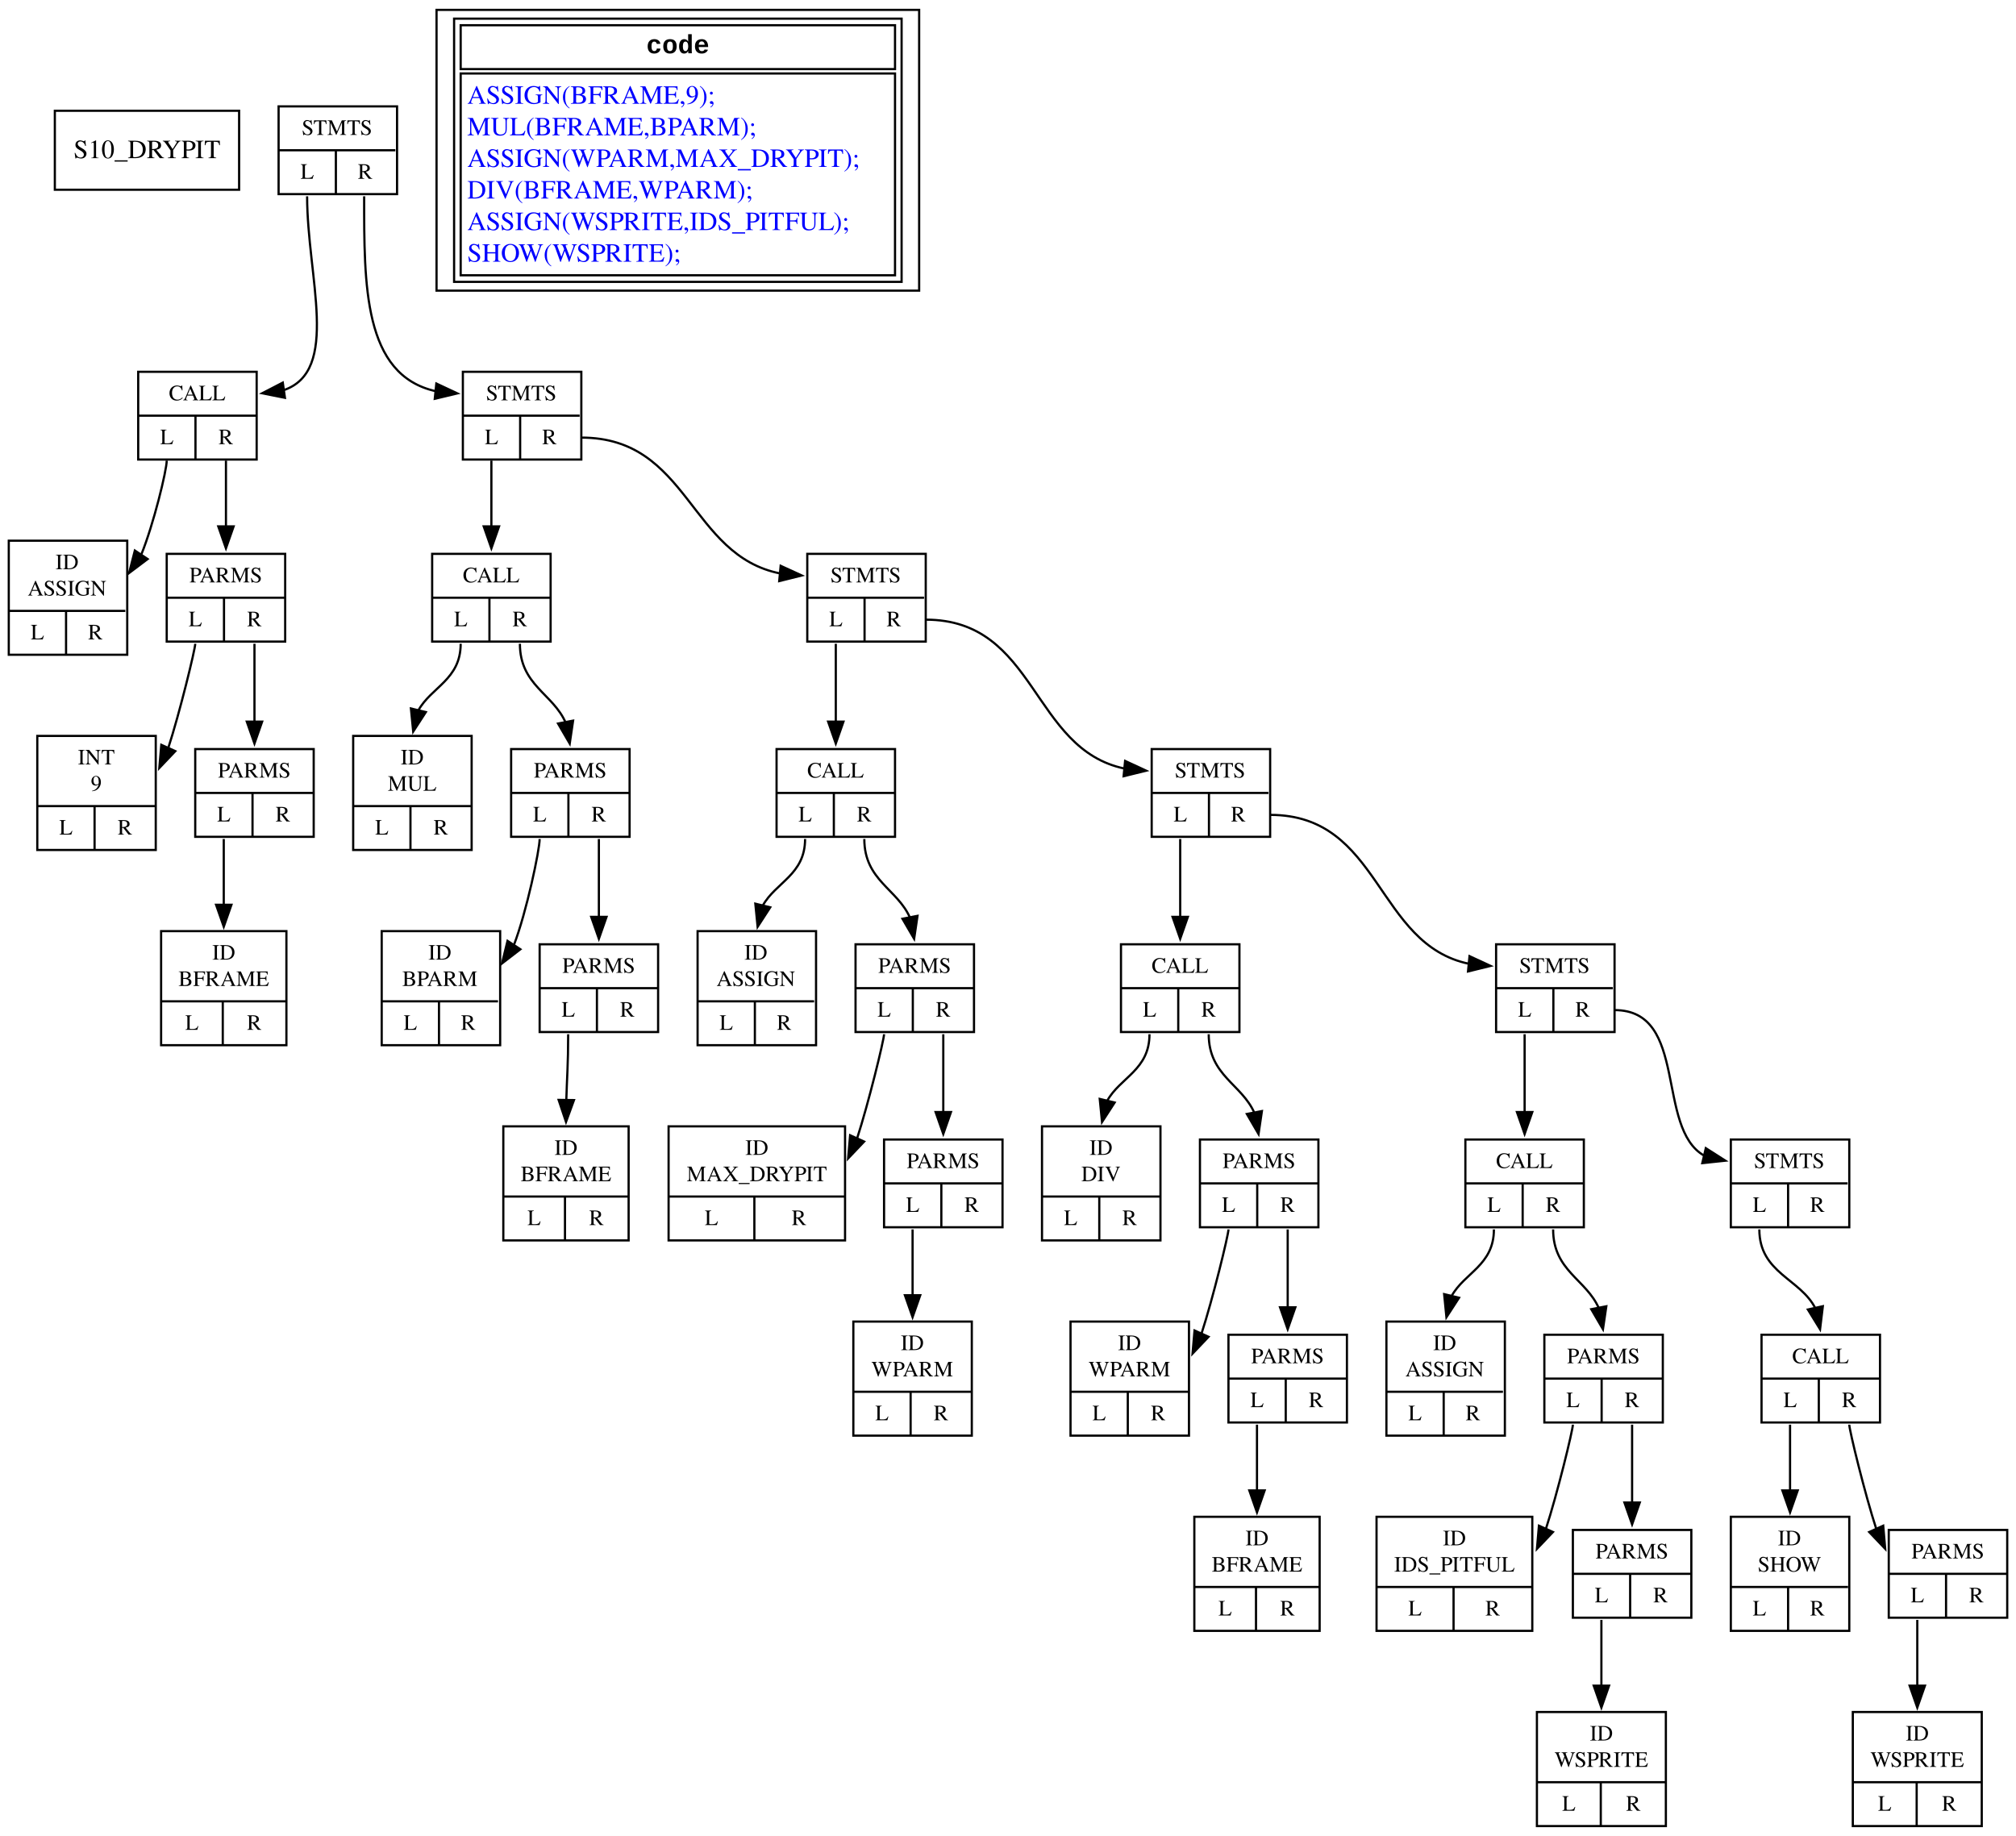
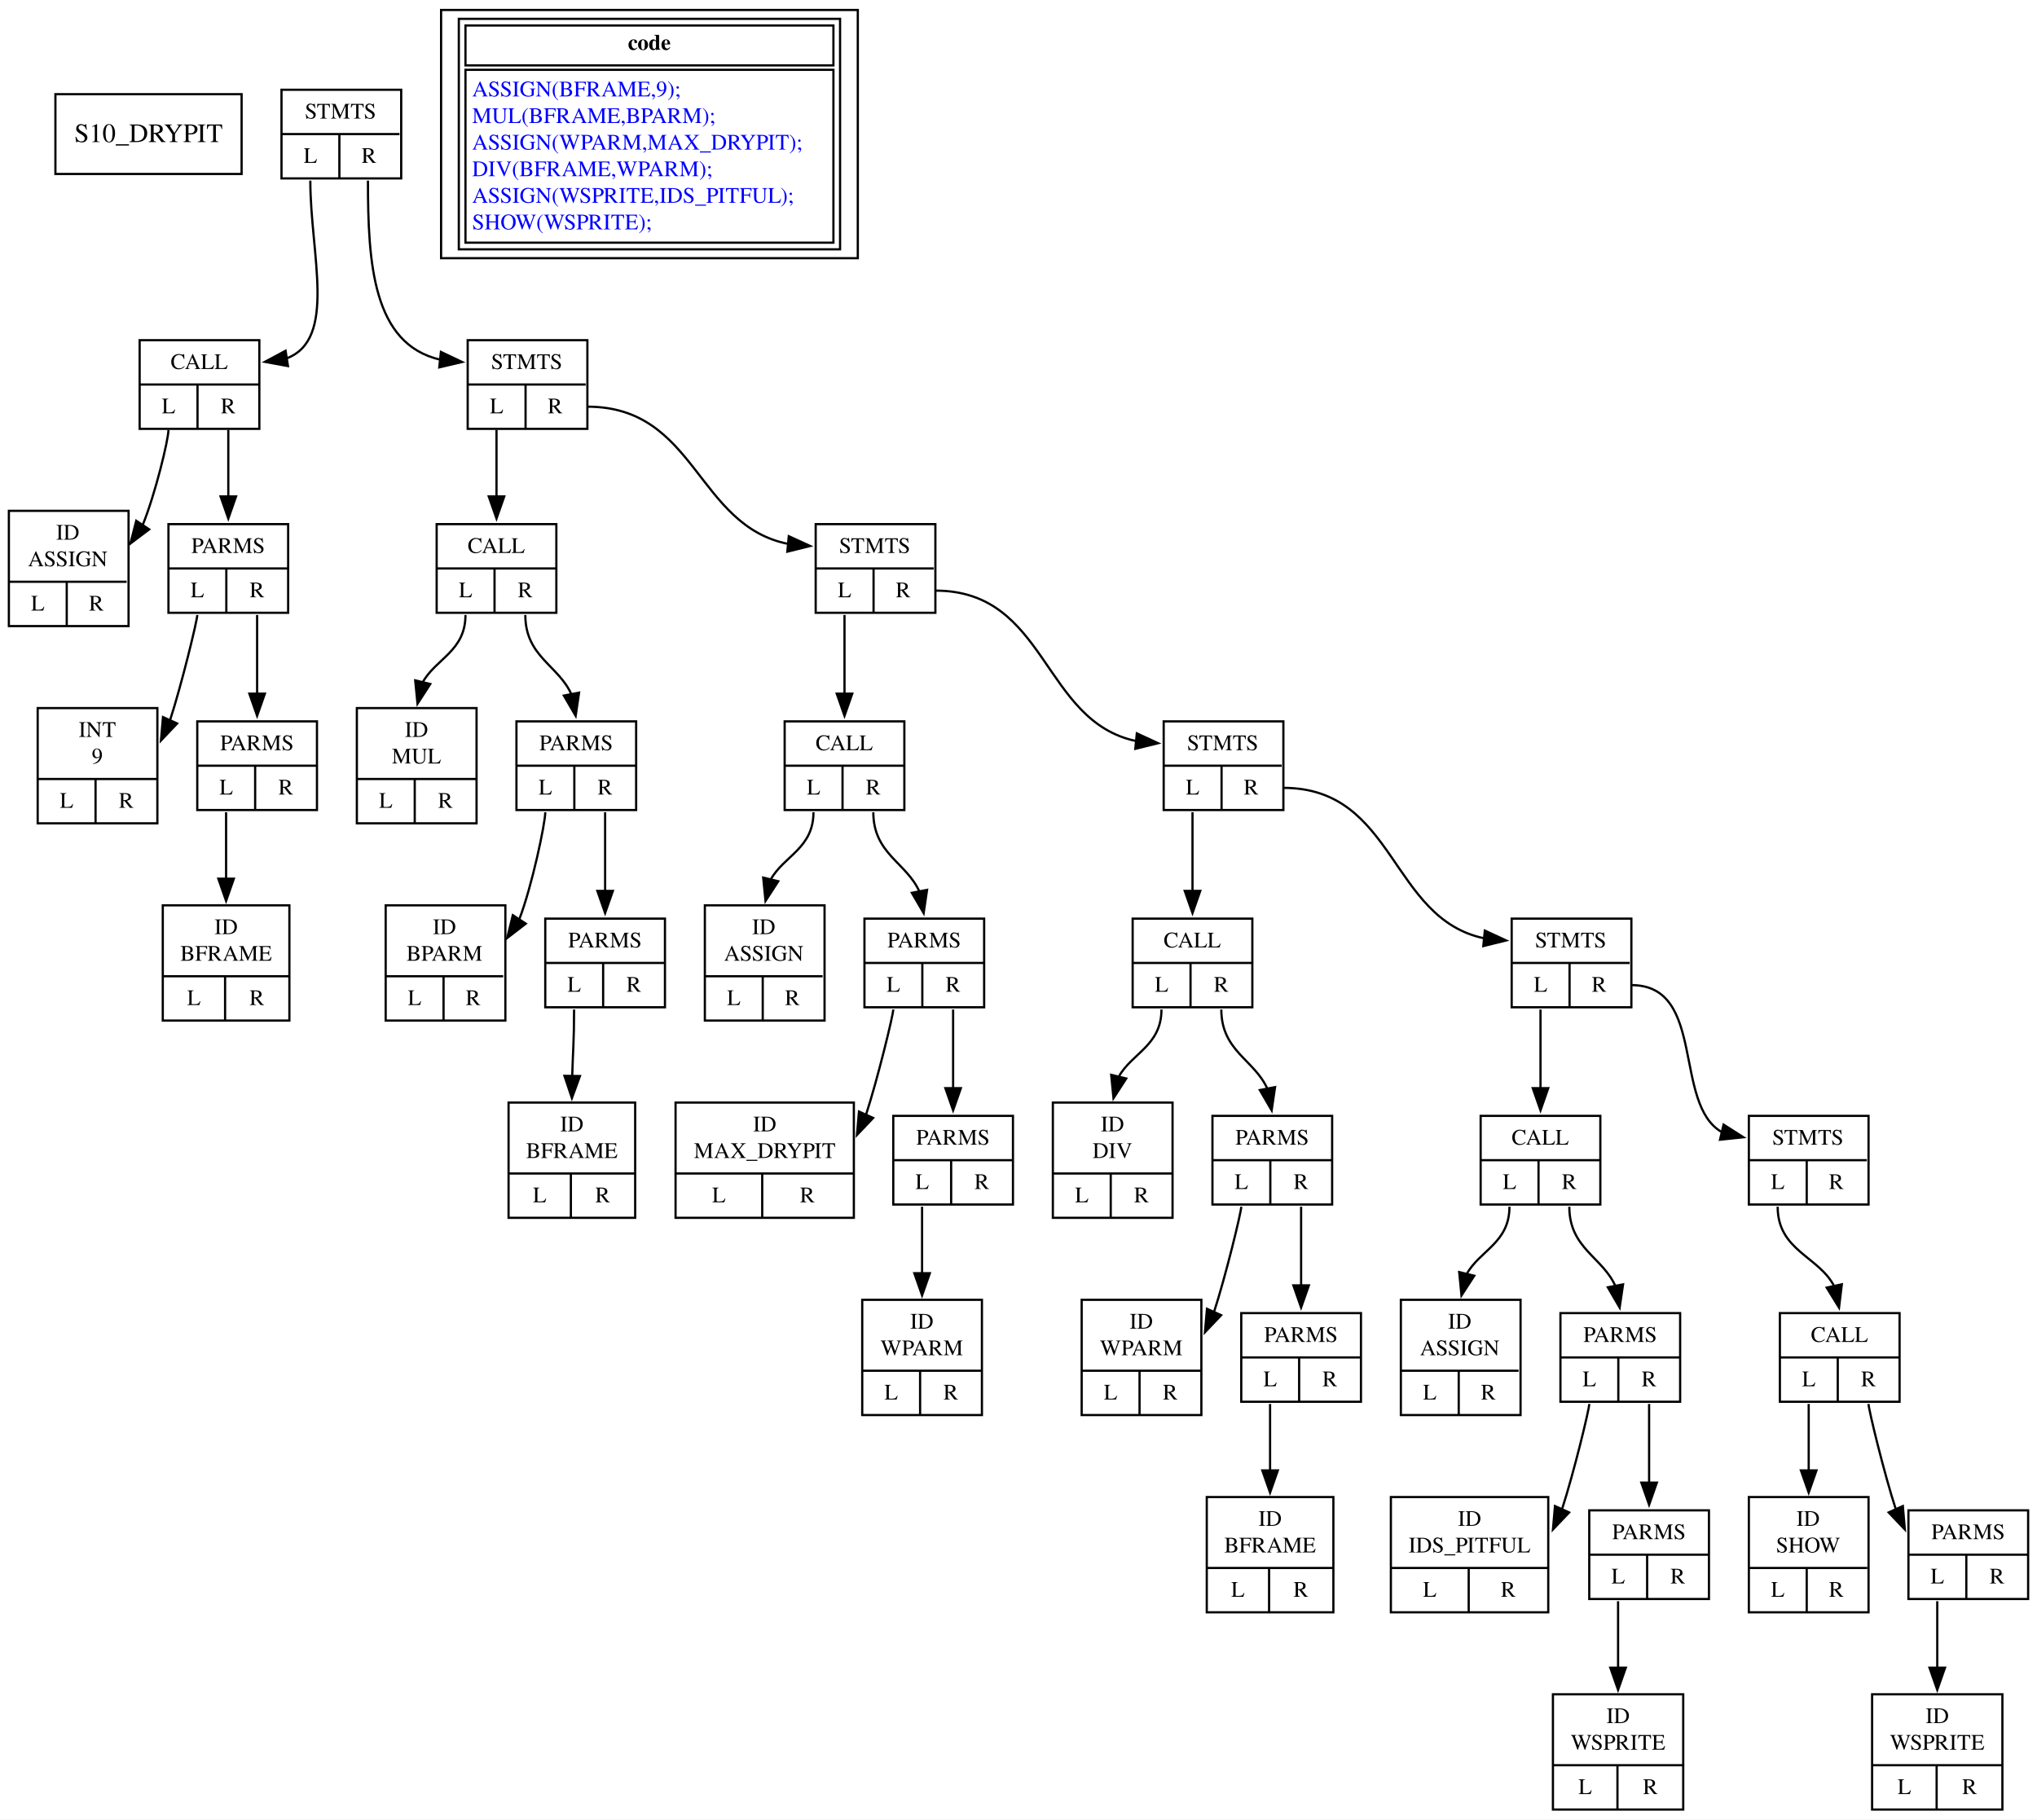
- <svg xmlns="http://www.w3.org/2000/svg" width="919pt" height="837pt" viewBox="0.00 0.00 919.00 837.00">
-   <g id="graph0" class="graph" transform="scale(1 1) rotate(0) translate(4 833)">
-     <polygon fill="white" stroke="none" points="-4,4 -4,-833 915,-833 915,4 -4,4" />
+ <svg xmlns="http://www.w3.org/2000/svg" width="919pt" height="821pt" viewBox="0.00 0.00 919.00 821.00">
+   <g id="graph0" class="graph" transform="scale(1 1) rotate(0) translate(4 817)">
+     <polygon fill="white" stroke="none" points="-4,4 -4,-817 915,-817 915,4 -4,4" />
    <g id="node1" class="node">
-       <polygon fill="none" stroke="black" points="21,-746.5 21,-782.5 105,-782.5 105,-746.5 21,-746.5" />
-       <text text-anchor="middle" x="63" y="-760.9" font-family="Times,serif" font-size="12.00">S10_DRYPIT</text>
+       <polygon fill="none" stroke="black" points="21,-738.5 21,-774.5 105,-774.5 105,-738.5 21,-738.5" />
+       <text text-anchor="middle" x="63" y="-752.9" font-family="Times,serif" font-size="12.00">S10_DRYPIT</text>
    </g>
    <g id="node2" class="node">
-       <polygon fill="none" stroke="black" points="123,-744.5 123,-784.5 177,-784.5 177,-744.5 123,-744.5" />
-       <text text-anchor="middle" x="149.62" y="-771.5" font-family="Times,serif" font-size="10.00">STMTS</text>
-       <polyline fill="none" stroke="black" points="123,-764.5 176.23,-764.5" />
-       <text text-anchor="middle" x="136.05" y="-751.5" font-family="Times,serif" font-size="10.00">L</text>
-       <polyline fill="none" stroke="black" points="149.11,-744.5 149.11,-764.5" />
-       <text text-anchor="middle" x="162.44" y="-751.5" font-family="Times,serif" font-size="10.00">R</text>
+       <polygon fill="none" stroke="black" points="123,-736.5 123,-776.5 177,-776.5 177,-736.5 123,-736.5" />
+       <text text-anchor="middle" x="149.62" y="-763.5" font-family="Times,serif" font-size="10.00">STMTS</text>
+       <polyline fill="none" stroke="black" points="123,-756.5 176.23,-756.5" />
+       <text text-anchor="middle" x="136.05" y="-743.5" font-family="Times,serif" font-size="10.00">L</text>
+       <polyline fill="none" stroke="black" points="149.11,-736.5 149.11,-756.5" />
+       <text text-anchor="middle" x="162.44" y="-743.5" font-family="Times,serif" font-size="10.00">R</text>
    </g>
    <g id="node3" class="node">
      <polygon fill="none" stroke="black" points="59,-623.5 59,-663.5 113,-663.5 113,-623.5 59,-623.5" />
      <text text-anchor="middle" x="85.89" y="-650.5" font-family="Times,serif" font-size="10.00">CALL</text>
      <polyline fill="none" stroke="black" points="59,-643.5 112.78,-643.5" />
      <text text-anchor="middle" x="72.05" y="-630.5" font-family="Times,serif" font-size="10.00">L</text>
      <polyline fill="none" stroke="black" points="85.11,-623.5 85.11,-643.5" />
      <text text-anchor="middle" x="98.94" y="-630.5" font-family="Times,serif" font-size="10.00">R</text>
    </g>
    <g id="edge6" class="edge">
-       <path fill="none" stroke="black" d="M136,-743.5C136,-706.67 151.35,-663.71 125.11,-655.06" />
-       <polygon fill="black" stroke="black" points="125.89,-651.64 115.5,-653.71 124.91,-658.57 125.89,-651.64" />
+       <path fill="none" stroke="black" d="M136,-735.5C136,-702.19 148.26,-663.79 125.17,-655.24" />
+       <polygon fill="black" stroke="black" points="125.92,-651.82 115.5,-653.73 124.84,-658.73 125.92,-651.82" />
    </g>
    <g id="node9" class="node">
      <polygon fill="none" stroke="black" points="207,-623.5 207,-663.5 261,-663.5 261,-623.5 207,-623.5" />
      <text text-anchor="middle" x="233.62" y="-650.5" font-family="Times,serif" font-size="10.00">STMTS</text>
      <polyline fill="none" stroke="black" points="207,-643.5 260.23,-643.5" />
      <text text-anchor="middle" x="220.05" y="-630.5" font-family="Times,serif" font-size="10.00">L</text>
      <polyline fill="none" stroke="black" points="233.11,-623.5 233.11,-643.5" />
      <text text-anchor="middle" x="246.44" y="-630.5" font-family="Times,serif" font-size="10.00">R</text>
    </g>
    <g id="edge39" class="edge">
-       <path fill="none" stroke="black" d="M162,-743.5C162,-703.15 161.57,-662.02 194.63,-654.66" />
-       <polygon fill="black" stroke="black" points="194.9,-658.15 204.49,-653.65 194.19,-651.19 194.9,-658.15" />
+       <path fill="none" stroke="black" d="M162,-735.5C162,-698.34 164.13,-661.76 194.56,-654.72" />
+       <polygon fill="black" stroke="black" points="194.92,-658.2 204.49,-653.66 194.18,-651.24 194.92,-658.2" />
    </g>
    <g id="node4" class="node">
      <polygon fill="none" stroke="black" points="0,-534.5 0,-586.5 54,-586.5 54,-534.5 0,-534.5" />
      <text text-anchor="middle" x="26.56" y="-573.5" font-family="Times,serif" font-size="10.00">ID</text>
      <text text-anchor="middle" x="26.56" y="-561.5" font-family="Times,serif" font-size="10.00">ASSIGN</text>
      <polyline fill="none" stroke="black" points="0,-554.5 53.12,-554.5" />
      <text text-anchor="middle" x="13.05" y="-541.5" font-family="Times,serif" font-size="10.00">L</text>
      <polyline fill="none" stroke="black" points="26.11,-534.5 26.11,-554.5" />
      <text text-anchor="middle" x="39.44" y="-541.5" font-family="Times,serif" font-size="10.00">R</text>
    </g>
    <g id="edge1" class="edge">
      <path fill="none" stroke="black" d="M72,-623C72,-618.62 66.02,-593.93 60.35,-580.03" />
      <polygon fill="black" stroke="black" points="63.3,-578.14 54.84,-571.76 57.47,-582.02 63.3,-578.14" />
    </g>
    <g id="node5" class="node">
      <polygon fill="none" stroke="black" points="72,-540.5 72,-580.5 126,-580.5 126,-540.5 72,-540.5" />
      <text text-anchor="middle" x="98.95" y="-567.5" font-family="Times,serif" font-size="10.00">PARMS</text>
      <polyline fill="none" stroke="black" points="72,-560.5 125.91,-560.5" />
      <text text-anchor="middle" x="85.05" y="-547.5" font-family="Times,serif" font-size="10.00">L</text>
      <polyline fill="none" stroke="black" points="98.11,-540.5 98.11,-560.5" />
      <text text-anchor="middle" x="111.94" y="-547.5" font-family="Times,serif" font-size="10.00">R</text>
    </g>
    <g id="edge5" class="edge">
      <path fill="none" stroke="black" d="M99,-623C99,-609.02 99,-602.99 99,-592.86" />
      <polygon fill="black" stroke="black" points="102.5,-593.01 99,-583.01 95.5,-593.01 102.5,-593.01" />
    </g>
    <g id="node6" class="node">
      <polygon fill="none" stroke="black" points="13,-445.5 13,-497.5 67,-497.5 67,-445.5 13,-445.5" />
      <text text-anchor="middle" x="39.89" y="-484.5" font-family="Times,serif" font-size="10.00">INT</text>
      <text text-anchor="middle" x="39.89" y="-472.5" font-family="Times,serif" font-size="10.00">9</text>
      <polyline fill="none" stroke="black" points="13,-465.5 66.78,-465.5" />
      <text text-anchor="middle" x="26.05" y="-452.5" font-family="Times,serif" font-size="10.00">L</text>
      <polyline fill="none" stroke="black" points="39.11,-445.5 39.11,-465.5" />
      <text text-anchor="middle" x="52.94" y="-452.5" font-family="Times,serif" font-size="10.00">R</text>
    </g>
    <g id="edge2" class="edge">
      <path fill="none" stroke="black" d="M85,-539.5C85,-537.07 77.88,-507.86 72.66,-491.85" />
      <polygon fill="black" stroke="black" points="75.92,-490.56 68.62,-482.88 69.53,-493.44 75.92,-490.56" />
    </g>
    <g id="node7" class="node">
      <polygon fill="none" stroke="black" points="85,-451.5 85,-491.5 139,-491.5 139,-451.5 85,-451.5" />
      <text text-anchor="middle" x="111.95" y="-478.5" font-family="Times,serif" font-size="10.00">PARMS</text>
      <polyline fill="none" stroke="black" points="85,-471.5 138.91,-471.5" />
      <text text-anchor="middle" x="98.05" y="-458.5" font-family="Times,serif" font-size="10.00">L</text>
      <polyline fill="none" stroke="black" points="111.11,-451.5 111.11,-471.5" />
      <text text-anchor="middle" x="124.94" y="-458.5" font-family="Times,serif" font-size="10.00">R</text>
    </g>
    <g id="edge4" class="edge">
      <path fill="none" stroke="black" d="M112,-539.5C112,-523.02 112,-516.29 112,-503.92" />
      <polygon fill="black" stroke="black" points="115.5,-504.01 112,-494.01 108.5,-504.01 115.5,-504.01" />
    </g>
    <g id="node8" class="node">
      <polygon fill="none" stroke="black" points="69.44,-356.5 69.44,-408.5 126.56,-408.5 126.56,-356.5 69.44,-356.5" />
      <text text-anchor="middle" x="98" y="-395.5" font-family="Times,serif" font-size="10.00">ID</text>
      <text text-anchor="middle" x="98" y="-383.5" font-family="Times,serif" font-size="10.00">BFRAME</text>
      <polyline fill="none" stroke="black" points="69.44,-376.5 126.56,-376.5" />
      <text text-anchor="middle" x="83.49" y="-363.5" font-family="Times,serif" font-size="10.00">L</text>
      <polyline fill="none" stroke="black" points="97.55,-356.5 97.55,-376.5" />
      <text text-anchor="middle" x="111.88" y="-363.5" font-family="Times,serif" font-size="10.00">R</text>
    </g>
    <g id="edge3" class="edge">
      <path fill="none" stroke="black" d="M98,-450.5C98,-436.52 98,-430.49 98,-420.36" />
      <polygon fill="black" stroke="black" points="101.5,-420.51 98,-410.51 94.5,-420.51 101.5,-420.51" />
    </g>
    <g id="node10" class="node">
      <polygon fill="none" stroke="black" points="193,-540.5 193,-580.5 247,-580.5 247,-540.5 193,-540.5" />
      <text text-anchor="middle" x="219.89" y="-567.5" font-family="Times,serif" font-size="10.00">CALL</text>
      <polyline fill="none" stroke="black" points="193,-560.5 246.78,-560.5" />
      <text text-anchor="middle" x="206.05" y="-547.5" font-family="Times,serif" font-size="10.00">L</text>
      <polyline fill="none" stroke="black" points="219.11,-540.5 219.11,-560.5" />
      <text text-anchor="middle" x="232.94" y="-547.5" font-family="Times,serif" font-size="10.00">R</text>
    </g>
    <g id="edge12" class="edge">
      <path fill="none" stroke="black" d="M220,-623C220,-609.02 220,-602.99 220,-592.86" />
      <polygon fill="black" stroke="black" points="223.5,-593.01 220,-583.01 216.5,-593.01 223.5,-593.01" />
    </g>
    <g id="node16" class="node">
      <polygon fill="none" stroke="black" points="364,-540.5 364,-580.5 418,-580.5 418,-540.5 364,-540.5" />
      <text text-anchor="middle" x="390.62" y="-567.5" font-family="Times,serif" font-size="10.00">STMTS</text>
      <polyline fill="none" stroke="black" points="364,-560.5 417.23,-560.5" />
      <text text-anchor="middle" x="377.05" y="-547.5" font-family="Times,serif" font-size="10.00">L</text>
      <polyline fill="none" stroke="black" points="390.11,-540.5 390.11,-560.5" />
      <text text-anchor="middle" x="403.44" y="-547.5" font-family="Times,serif" font-size="10.00">R</text>
    </g>
    <g id="edge38" class="edge">
      <path fill="none" stroke="black" d="M261,-633.5C310.22,-633.5 310.08,-579.73 351.78,-571.54" />
      <polygon fill="black" stroke="black" points="351.86,-575.05 361.49,-570.64 351.21,-568.08 351.86,-575.05" />
    </g>
    <g id="node11" class="node">
      <polygon fill="none" stroke="black" points="157,-445.5 157,-497.5 211,-497.5 211,-445.5 157,-445.5" />
      <text text-anchor="middle" x="183.89" y="-484.5" font-family="Times,serif" font-size="10.00">ID</text>
      <text text-anchor="middle" x="183.89" y="-472.5" font-family="Times,serif" font-size="10.00">MUL</text>
      <polyline fill="none" stroke="black" points="157,-465.5 210.78,-465.5" />
      <text text-anchor="middle" x="170.05" y="-452.5" font-family="Times,serif" font-size="10.00">L</text>
      <polyline fill="none" stroke="black" points="183.11,-445.5 183.11,-465.5" />
      <text text-anchor="middle" x="196.94" y="-452.5" font-family="Times,serif" font-size="10.00">R</text>
    </g>
    <g id="edge7" class="edge">
      <path fill="none" stroke="black" d="M206,-539.5C206,-523.19 192.57,-519.78 186.7,-509.11" />
      <polygon fill="black" stroke="black" points="190.12,-508.36 184.36,-499.47 183.32,-510.01 190.12,-508.36" />
    </g>
    <g id="node12" class="node">
      <polygon fill="none" stroke="black" points="229,-451.5 229,-491.5 283,-491.5 283,-451.5 229,-451.5" />
      <text text-anchor="middle" x="255.95" y="-478.5" font-family="Times,serif" font-size="10.00">PARMS</text>
      <polyline fill="none" stroke="black" points="229,-471.5 282.91,-471.5" />
      <text text-anchor="middle" x="242.05" y="-458.5" font-family="Times,serif" font-size="10.00">L</text>
      <polyline fill="none" stroke="black" points="255.11,-451.5 255.11,-471.5" />
      <text text-anchor="middle" x="268.94" y="-458.5" font-family="Times,serif" font-size="10.00">R</text>
    </g>
    <g id="edge11" class="edge">
      <path fill="none" stroke="black" d="M233,-539.5C233,-520.6 248.18,-516.74 253.88,-503.48" />
      <polygon fill="black" stroke="black" points="257.25,-504.47 255.71,-493.99 250.38,-503.14 257.25,-504.47" />
    </g>
    <g id="node13" class="node">
      <polygon fill="none" stroke="black" points="170,-356.5 170,-408.5 224,-408.5 224,-356.5 170,-356.5" />
      <text text-anchor="middle" x="196.51" y="-395.5" font-family="Times,serif" font-size="10.00">ID</text>
      <text text-anchor="middle" x="196.51" y="-383.5" font-family="Times,serif" font-size="10.00">BPARM</text>
      <polyline fill="none" stroke="black" points="170,-376.5 223.01,-376.5" />
      <text text-anchor="middle" x="183.05" y="-363.5" font-family="Times,serif" font-size="10.00">L</text>
      <polyline fill="none" stroke="black" points="196.11,-356.5 196.11,-376.5" />
      <text text-anchor="middle" x="209.44" y="-363.5" font-family="Times,serif" font-size="10.00">R</text>
    </g>
    <g id="edge8" class="edge">
      <path fill="none" stroke="black" d="M242,-450.5C242,-445.6 236.06,-417.2 230.22,-402.04" />
      <polygon fill="black" stroke="black" points="233.22,-400.23 224.83,-393.77 227.36,-404.06 233.22,-400.23" />
    </g>
    <g id="node14" class="node">
      <polygon fill="none" stroke="black" points="242,-362.5 242,-402.5 296,-402.5 296,-362.5 242,-362.5" />
      <text text-anchor="middle" x="268.95" y="-389.5" font-family="Times,serif" font-size="10.00">PARMS</text>
      <polyline fill="none" stroke="black" points="242,-382.5 295.91,-382.5" />
      <text text-anchor="middle" x="255.05" y="-369.5" font-family="Times,serif" font-size="10.00">L</text>
      <polyline fill="none" stroke="black" points="268.11,-362.5 268.11,-382.5" />
      <text text-anchor="middle" x="281.94" y="-369.5" font-family="Times,serif" font-size="10.00">R</text>
    </g>
    <g id="edge10" class="edge">
      <path fill="none" stroke="black" d="M269,-450.5C269,-434.02 269,-427.29 269,-414.92" />
      <polygon fill="black" stroke="black" points="272.5,-415.01 269,-405.01 265.5,-415.01 272.5,-415.01" />
    </g>
    <g id="node15" class="node">
      <polygon fill="none" stroke="black" points="225.44,-267.5 225.44,-319.5 282.56,-319.5 282.56,-267.5 225.44,-267.5" />
      <text text-anchor="middle" x="254" y="-306.5" font-family="Times,serif" font-size="10.00">ID</text>
      <text text-anchor="middle" x="254" y="-294.5" font-family="Times,serif" font-size="10.00">BFRAME</text>
      <polyline fill="none" stroke="black" points="225.44,-287.5 282.56,-287.5" />
      <text text-anchor="middle" x="239.49" y="-274.5" font-family="Times,serif" font-size="10.00">L</text>
      <polyline fill="none" stroke="black" points="253.55,-267.5 253.55,-287.5" />
      <text text-anchor="middle" x="267.88" y="-274.5" font-family="Times,serif" font-size="10.00">R</text>
    </g>
    <g id="edge9" class="edge">
      <path fill="none" stroke="black" d="M255,-361.5C255,-347.52 254.43,-341.49 254.15,-331.36" />
      <polygon fill="black" stroke="black" points="257.65,-331.47 254.02,-321.51 250.65,-331.56 257.65,-331.47" />
    </g>
    <g id="node17" class="node">
      <polygon fill="none" stroke="black" points="350,-451.5 350,-491.5 404,-491.5 404,-451.5 350,-451.5" />
      <text text-anchor="middle" x="376.89" y="-478.5" font-family="Times,serif" font-size="10.00">CALL</text>
      <polyline fill="none" stroke="black" points="350,-471.5 403.78,-471.5" />
      <text text-anchor="middle" x="363.05" y="-458.5" font-family="Times,serif" font-size="10.00">L</text>
      <polyline fill="none" stroke="black" points="376.11,-451.5 376.11,-471.5" />
      <text text-anchor="middle" x="389.94" y="-458.5" font-family="Times,serif" font-size="10.00">R</text>
    </g>
    <g id="edge18" class="edge">
      <path fill="none" stroke="black" d="M377,-539.5C377,-523.02 377,-516.29 377,-503.92" />
      <polygon fill="black" stroke="black" points="380.5,-504.01 377,-494.01 373.5,-504.01 380.5,-504.01" />
    </g>
    <g id="node23" class="node">
      <polygon fill="none" stroke="black" points="521,-451.5 521,-491.5 575,-491.5 575,-451.5 521,-451.5" />
      <text text-anchor="middle" x="547.62" y="-478.5" font-family="Times,serif" font-size="10.00">STMTS</text>
      <polyline fill="none" stroke="black" points="521,-471.5 574.23,-471.5" />
      <text text-anchor="middle" x="534.05" y="-458.5" font-family="Times,serif" font-size="10.00">L</text>
      <polyline fill="none" stroke="black" points="547.11,-451.5 547.11,-471.5" />
      <text text-anchor="middle" x="560.44" y="-458.5" font-family="Times,serif" font-size="10.00">R</text>
    </g>
    <g id="edge37" class="edge">
      <path fill="none" stroke="black" d="M418,-550.5C468.67,-550.5 466.03,-491.36 508.79,-482.58" />
      <polygon fill="black" stroke="black" points="508.88,-486.09 518.49,-481.65 508.2,-479.12 508.88,-486.09" />
    </g>
    <g id="node18" class="node">
      <polygon fill="none" stroke="black" points="314,-356.5 314,-408.5 368,-408.5 368,-356.5 314,-356.5" />
      <text text-anchor="middle" x="340.56" y="-395.5" font-family="Times,serif" font-size="10.00">ID</text>
      <text text-anchor="middle" x="340.56" y="-383.5" font-family="Times,serif" font-size="10.00">ASSIGN</text>
      <polyline fill="none" stroke="black" points="314,-376.5 367.12,-376.5" />
      <text text-anchor="middle" x="327.05" y="-363.5" font-family="Times,serif" font-size="10.00">L</text>
      <polyline fill="none" stroke="black" points="340.11,-356.5 340.11,-376.5" />
      <text text-anchor="middle" x="353.44" y="-363.5" font-family="Times,serif" font-size="10.00">R</text>
    </g>
    <g id="edge13" class="edge">
      <path fill="none" stroke="black" d="M363,-450.5C363,-434.19 349.57,-430.78 343.7,-420.11" />
      <polygon fill="black" stroke="black" points="347.12,-419.36 341.36,-410.47 340.32,-421.01 347.12,-419.36" />
    </g>
    <g id="node19" class="node">
      <polygon fill="none" stroke="black" points="386,-362.5 386,-402.5 440,-402.5 440,-362.5 386,-362.5" />
      <text text-anchor="middle" x="412.95" y="-389.5" font-family="Times,serif" font-size="10.00">PARMS</text>
      <polyline fill="none" stroke="black" points="386,-382.5 439.91,-382.5" />
      <text text-anchor="middle" x="399.05" y="-369.5" font-family="Times,serif" font-size="10.00">L</text>
      <polyline fill="none" stroke="black" points="412.11,-362.5 412.11,-382.5" />
      <text text-anchor="middle" x="425.94" y="-369.5" font-family="Times,serif" font-size="10.00">R</text>
    </g>
    <g id="edge17" class="edge">
      <path fill="none" stroke="black" d="M390,-450.5C390,-431.6 405.18,-427.74 410.88,-414.48" />
      <polygon fill="black" stroke="black" points="414.25,-415.47 412.71,-404.99 407.38,-414.14 414.25,-415.47" />
    </g>
    <g id="node20" class="node">
      <polygon fill="none" stroke="black" points="300.78,-267.5 300.78,-319.5 381.22,-319.5 381.22,-267.5 300.78,-267.5" />
      <text text-anchor="middle" x="341" y="-306.5" font-family="Times,serif" font-size="10.00">ID</text>
      <text text-anchor="middle" x="341" y="-294.5" font-family="Times,serif" font-size="10.00">MAX_DRYPIT</text>
      <polyline fill="none" stroke="black" points="300.78,-287.5 381.22,-287.5" />
      <text text-anchor="middle" x="320.33" y="-274.5" font-family="Times,serif" font-size="10.00">L</text>
      <polyline fill="none" stroke="black" points="339.88,-267.5 339.88,-287.5" />
      <text text-anchor="middle" x="360.22" y="-274.5" font-family="Times,serif" font-size="10.00">R</text>
    </g>
    <g id="edge14" class="edge">
      <path fill="none" stroke="black" d="M399,-361.5C399,-359.07 391.88,-329.86 386.66,-313.85" />
      <polygon fill="black" stroke="black" points="389.92,-312.56 382.62,-304.88 383.53,-315.44 389.92,-312.56" />
    </g>
    <g id="node21" class="node">
      <polygon fill="none" stroke="black" points="399,-273.5 399,-313.5 453,-313.5 453,-273.5 399,-273.5" />
      <text text-anchor="middle" x="425.95" y="-300.5" font-family="Times,serif" font-size="10.00">PARMS</text>
      <polyline fill="none" stroke="black" points="399,-293.5 452.91,-293.5" />
      <text text-anchor="middle" x="412.05" y="-280.5" font-family="Times,serif" font-size="10.00">L</text>
      <polyline fill="none" stroke="black" points="425.11,-273.5 425.11,-293.5" />
      <text text-anchor="middle" x="438.94" y="-280.5" font-family="Times,serif" font-size="10.00">R</text>
    </g>
    <g id="edge16" class="edge">
      <path fill="none" stroke="black" d="M426,-361.5C426,-345.02 426,-338.29 426,-325.92" />
      <polygon fill="black" stroke="black" points="429.5,-326.01 426,-316.01 422.5,-326.01 429.5,-326.01" />
    </g>
    <g id="node22" class="node">
      <polygon fill="none" stroke="black" points="385,-178.5 385,-230.5 439,-230.5 439,-178.5 385,-178.5" />
      <text text-anchor="middle" x="411.89" y="-217.5" font-family="Times,serif" font-size="10.00">ID</text>
      <text text-anchor="middle" x="411.89" y="-205.5" font-family="Times,serif" font-size="10.00">WPARM</text>
      <polyline fill="none" stroke="black" points="385,-198.5 438.78,-198.5" />
      <text text-anchor="middle" x="398.05" y="-185.5" font-family="Times,serif" font-size="10.00">L</text>
      <polyline fill="none" stroke="black" points="411.11,-178.5 411.11,-198.5" />
      <text text-anchor="middle" x="424.94" y="-185.5" font-family="Times,serif" font-size="10.00">R</text>
    </g>
    <g id="edge15" class="edge">
      <path fill="none" stroke="black" d="M412,-272.5C412,-258.52 412,-252.49 412,-242.36" />
      <polygon fill="black" stroke="black" points="415.5,-242.51 412,-232.51 408.5,-242.51 415.5,-242.51" />
    </g>
    <g id="node24" class="node">
      <polygon fill="none" stroke="black" points="507,-362.5 507,-402.5 561,-402.5 561,-362.5 507,-362.5" />
      <text text-anchor="middle" x="533.89" y="-389.5" font-family="Times,serif" font-size="10.00">CALL</text>
      <polyline fill="none" stroke="black" points="507,-382.5 560.78,-382.5" />
      <text text-anchor="middle" x="520.05" y="-369.5" font-family="Times,serif" font-size="10.00">L</text>
      <polyline fill="none" stroke="black" points="533.11,-362.5 533.11,-382.5" />
      <text text-anchor="middle" x="546.94" y="-369.5" font-family="Times,serif" font-size="10.00">R</text>
    </g>
    <g id="edge24" class="edge">
      <path fill="none" stroke="black" d="M534,-450.5C534,-434.02 534,-427.29 534,-414.92" />
      <polygon fill="black" stroke="black" points="537.5,-415.01 534,-405.01 530.5,-415.01 537.5,-415.01" />
    </g>
    <g id="node30" class="node">
      <polygon fill="none" stroke="black" points="678,-362.5 678,-402.5 732,-402.5 732,-362.5 678,-362.5" />
      <text text-anchor="middle" x="704.62" y="-389.5" font-family="Times,serif" font-size="10.00">STMTS</text>
      <polyline fill="none" stroke="black" points="678,-382.5 731.23,-382.5" />
      <text text-anchor="middle" x="691.05" y="-369.5" font-family="Times,serif" font-size="10.00">L</text>
      <polyline fill="none" stroke="black" points="704.11,-362.5 704.11,-382.5" />
      <text text-anchor="middle" x="717.44" y="-369.5" font-family="Times,serif" font-size="10.00">R</text>
    </g>
    <g id="edge36" class="edge">
      <path fill="none" stroke="black" d="M575,-461.5C625.67,-461.5 623.03,-402.36 665.79,-393.58" />
      <polygon fill="black" stroke="black" points="665.88,-397.09 675.49,-392.65 665.2,-390.12 665.88,-397.09" />
    </g>
    <g id="node25" class="node">
      <polygon fill="none" stroke="black" points="471,-267.5 471,-319.5 525,-319.5 525,-267.5 471,-267.5" />
      <text text-anchor="middle" x="497.89" y="-306.5" font-family="Times,serif" font-size="10.00">ID</text>
      <text text-anchor="middle" x="497.89" y="-294.5" font-family="Times,serif" font-size="10.00">DIV</text>
      <polyline fill="none" stroke="black" points="471,-287.5 524.78,-287.5" />
      <text text-anchor="middle" x="484.05" y="-274.5" font-family="Times,serif" font-size="10.00">L</text>
      <polyline fill="none" stroke="black" points="497.11,-267.5 497.11,-287.5" />
      <text text-anchor="middle" x="510.94" y="-274.5" font-family="Times,serif" font-size="10.00">R</text>
    </g>
    <g id="edge19" class="edge">
      <path fill="none" stroke="black" d="M520,-361.5C520,-345.19 506.57,-341.78 500.7,-331.11" />
      <polygon fill="black" stroke="black" points="504.12,-330.36 498.36,-321.47 497.32,-332.01 504.12,-330.36" />
    </g>
    <g id="node26" class="node">
      <polygon fill="none" stroke="black" points="543,-273.5 543,-313.5 597,-313.5 597,-273.5 543,-273.5" />
      <text text-anchor="middle" x="569.95" y="-300.5" font-family="Times,serif" font-size="10.00">PARMS</text>
      <polyline fill="none" stroke="black" points="543,-293.5 596.91,-293.5" />
      <text text-anchor="middle" x="556.05" y="-280.5" font-family="Times,serif" font-size="10.00">L</text>
      <polyline fill="none" stroke="black" points="569.11,-273.5 569.11,-293.5" />
      <text text-anchor="middle" x="582.94" y="-280.5" font-family="Times,serif" font-size="10.00">R</text>
    </g>
    <g id="edge23" class="edge">
      <path fill="none" stroke="black" d="M547,-361.5C547,-342.6 562.18,-338.74 567.88,-325.48" />
      <polygon fill="black" stroke="black" points="571.25,-326.47 569.71,-315.99 564.38,-325.14 571.25,-326.47" />
    </g>
    <g id="node27" class="node">
      <polygon fill="none" stroke="black" points="484,-178.5 484,-230.5 538,-230.5 538,-178.5 484,-178.5" />
      <text text-anchor="middle" x="510.89" y="-217.5" font-family="Times,serif" font-size="10.00">ID</text>
      <text text-anchor="middle" x="510.89" y="-205.5" font-family="Times,serif" font-size="10.00">WPARM</text>
      <polyline fill="none" stroke="black" points="484,-198.5 537.78,-198.5" />
      <text text-anchor="middle" x="497.05" y="-185.5" font-family="Times,serif" font-size="10.00">L</text>
      <polyline fill="none" stroke="black" points="510.11,-178.5 510.11,-198.5" />
      <text text-anchor="middle" x="523.94" y="-185.5" font-family="Times,serif" font-size="10.00">R</text>
    </g>
    <g id="edge20" class="edge">
      <path fill="none" stroke="black" d="M556,-272.5C556,-270.07 548.88,-240.86 543.66,-224.85" />
      <polygon fill="black" stroke="black" points="546.92,-223.56 539.62,-215.88 540.53,-226.44 546.92,-223.56" />
    </g>
    <g id="node28" class="node">
      <polygon fill="none" stroke="black" points="556,-184.5 556,-224.5 610,-224.5 610,-184.5 556,-184.5" />
      <text text-anchor="middle" x="582.95" y="-211.5" font-family="Times,serif" font-size="10.00">PARMS</text>
      <polyline fill="none" stroke="black" points="556,-204.5 609.91,-204.5" />
      <text text-anchor="middle" x="569.05" y="-191.5" font-family="Times,serif" font-size="10.00">L</text>
      <polyline fill="none" stroke="black" points="582.11,-184.5 582.11,-204.5" />
      <text text-anchor="middle" x="595.94" y="-191.5" font-family="Times,serif" font-size="10.00">R</text>
    </g>
    <g id="edge22" class="edge">
      <path fill="none" stroke="black" d="M583,-272.5C583,-256.02 583,-249.29 583,-236.92" />
      <polygon fill="black" stroke="black" points="586.5,-237.01 583,-227.01 579.5,-237.01 586.5,-237.01" />
    </g>
    <g id="node29" class="node">
      <polygon fill="none" stroke="black" points="540.44,-89.5 540.44,-141.5 597.56,-141.5 597.56,-89.5 540.44,-89.5" />
      <text text-anchor="middle" x="569" y="-128.5" font-family="Times,serif" font-size="10.00">ID</text>
      <text text-anchor="middle" x="569" y="-116.5" font-family="Times,serif" font-size="10.00">BFRAME</text>
      <polyline fill="none" stroke="black" points="540.44,-109.5 597.56,-109.5" />
      <text text-anchor="middle" x="554.49" y="-96.5" font-family="Times,serif" font-size="10.00">L</text>
      <polyline fill="none" stroke="black" points="568.55,-89.5 568.55,-109.5" />
      <text text-anchor="middle" x="582.88" y="-96.5" font-family="Times,serif" font-size="10.00">R</text>
    </g>
    <g id="edge21" class="edge">
      <path fill="none" stroke="black" d="M569,-183.5C569,-169.52 569,-163.49 569,-153.36" />
      <polygon fill="black" stroke="black" points="572.5,-153.51 569,-143.51 565.5,-153.51 572.5,-153.51" />
    </g>
    <g id="node31" class="node">
      <polygon fill="none" stroke="black" points="664,-273.5 664,-313.5 718,-313.5 718,-273.5 664,-273.5" />
      <text text-anchor="middle" x="690.89" y="-300.5" font-family="Times,serif" font-size="10.00">CALL</text>
      <polyline fill="none" stroke="black" points="664,-293.5 717.78,-293.5" />
      <text text-anchor="middle" x="677.05" y="-280.5" font-family="Times,serif" font-size="10.00">L</text>
      <polyline fill="none" stroke="black" points="690.11,-273.5 690.11,-293.5" />
      <text text-anchor="middle" x="703.94" y="-280.5" font-family="Times,serif" font-size="10.00">R</text>
    </g>
    <g id="edge30" class="edge">
      <path fill="none" stroke="black" d="M691,-361.5C691,-345.02 691,-338.29 691,-325.92" />
      <polygon fill="black" stroke="black" points="694.5,-326.01 691,-316.01 687.5,-326.01 694.5,-326.01" />
    </g>
    <g id="node37" class="node">
      <polygon fill="none" stroke="black" points="785,-273.5 785,-313.5 839,-313.5 839,-273.5 785,-273.5" />
      <text text-anchor="middle" x="811.62" y="-300.5" font-family="Times,serif" font-size="10.00">STMTS</text>
      <polyline fill="none" stroke="black" points="785,-293.5 838.23,-293.5" />
      <text text-anchor="middle" x="798.05" y="-280.5" font-family="Times,serif" font-size="10.00">L</text>
      <polyline fill="none" stroke="black" points="811.11,-273.5 811.11,-293.5" />
      <text text-anchor="middle" x="824.44" y="-280.5" font-family="Times,serif" font-size="10.00">R</text>
    </g>
    <g id="edge35" class="edge">
      <path fill="none" stroke="black" d="M732,-372.5C765.9,-372.5 750.54,-318.72 772.9,-306.12" />
      <polygon fill="black" stroke="black" points="773.6,-309.55 782.53,-303.85 771.99,-302.74 773.6,-309.55" />
    </g>
    <g id="node32" class="node">
      <polygon fill="none" stroke="black" points="628,-178.5 628,-230.5 682,-230.5 682,-178.5 628,-178.5" />
      <text text-anchor="middle" x="654.56" y="-217.5" font-family="Times,serif" font-size="10.00">ID</text>
      <text text-anchor="middle" x="654.56" y="-205.5" font-family="Times,serif" font-size="10.00">ASSIGN</text>
      <polyline fill="none" stroke="black" points="628,-198.5 681.12,-198.5" />
      <text text-anchor="middle" x="641.05" y="-185.5" font-family="Times,serif" font-size="10.00">L</text>
      <polyline fill="none" stroke="black" points="654.11,-178.5 654.11,-198.5" />
      <text text-anchor="middle" x="667.44" y="-185.5" font-family="Times,serif" font-size="10.00">R</text>
    </g>
    <g id="edge25" class="edge">
      <path fill="none" stroke="black" d="M677,-272.5C677,-256.19 663.57,-252.78 657.7,-242.11" />
      <polygon fill="black" stroke="black" points="661.12,-241.36 655.36,-232.47 654.32,-243.01 661.12,-241.36" />
    </g>
    <g id="node33" class="node">
      <polygon fill="none" stroke="black" points="700,-184.5 700,-224.5 754,-224.5 754,-184.5 700,-184.5" />
      <text text-anchor="middle" x="726.95" y="-211.5" font-family="Times,serif" font-size="10.00">PARMS</text>
      <polyline fill="none" stroke="black" points="700,-204.5 753.91,-204.5" />
      <text text-anchor="middle" x="713.05" y="-191.5" font-family="Times,serif" font-size="10.00">L</text>
      <polyline fill="none" stroke="black" points="726.11,-184.5 726.11,-204.5" />
      <text text-anchor="middle" x="739.94" y="-191.5" font-family="Times,serif" font-size="10.00">R</text>
    </g>
    <g id="edge29" class="edge">
      <path fill="none" stroke="black" d="M704,-272.5C704,-253.6 719.18,-249.74 724.88,-236.48" />
      <polygon fill="black" stroke="black" points="728.25,-237.47 726.71,-226.99 721.38,-236.14 728.25,-237.47" />
    </g>
    <g id="node34" class="node">
      <polygon fill="none" stroke="black" points="623.5,-89.5 623.5,-141.5 694.5,-141.5 694.5,-89.5 623.5,-89.5" />
      <text text-anchor="middle" x="659" y="-128.5" font-family="Times,serif" font-size="10.00">ID</text>
      <text text-anchor="middle" x="659" y="-116.5" font-family="Times,serif" font-size="10.00">IDS_PITFUL</text>
      <polyline fill="none" stroke="black" points="623.5,-109.5 694.5,-109.5" />
      <text text-anchor="middle" x="641.05" y="-96.5" font-family="Times,serif" font-size="10.00">L</text>
      <polyline fill="none" stroke="black" points="658.61,-89.5 658.61,-109.5" />
      <text text-anchor="middle" x="676.44" y="-96.5" font-family="Times,serif" font-size="10.00">R</text>
    </g>
    <g id="edge26" class="edge">
      <path fill="none" stroke="black" d="M713,-183.5C713,-181.07 705.88,-151.86 700.66,-135.85" />
      <polygon fill="black" stroke="black" points="703.92,-134.56 696.62,-126.88 697.53,-137.44 703.92,-134.56" />
    </g>
    <g id="node35" class="node">
      <polygon fill="none" stroke="black" points="713,-95.5 713,-135.5 767,-135.5 767,-95.5 713,-95.5" />
      <text text-anchor="middle" x="739.95" y="-122.5" font-family="Times,serif" font-size="10.00">PARMS</text>
      <polyline fill="none" stroke="black" points="713,-115.5 766.91,-115.5" />
      <text text-anchor="middle" x="726.05" y="-102.5" font-family="Times,serif" font-size="10.00">L</text>
      <polyline fill="none" stroke="black" points="739.11,-95.5 739.11,-115.5" />
      <text text-anchor="middle" x="752.94" y="-102.5" font-family="Times,serif" font-size="10.00">R</text>
    </g>
    <g id="edge28" class="edge">
      <path fill="none" stroke="black" d="M740,-183.5C740,-167.02 740,-160.29 740,-147.92" />
      <polygon fill="black" stroke="black" points="743.5,-148.01 740,-138.01 736.5,-148.01 743.5,-148.01" />
    </g>
    <g id="node36" class="node">
      <polygon fill="none" stroke="black" points="696.61,-0.5 696.61,-52.5 755.39,-52.5 755.39,-0.5 696.61,-0.5" />
      <text text-anchor="middle" x="726" y="-39.5" font-family="Times,serif" font-size="10.00">ID</text>
      <text text-anchor="middle" x="726" y="-27.5" font-family="Times,serif" font-size="10.00">WSPRITE</text>
      <polyline fill="none" stroke="black" points="696.61,-20.5 755.39,-20.5" />
      <text text-anchor="middle" x="711.17" y="-7.5" font-family="Times,serif" font-size="10.00">L</text>
      <polyline fill="none" stroke="black" points="725.72,-0.5 725.72,-20.5" />
      <text text-anchor="middle" x="740.55" y="-7.5" font-family="Times,serif" font-size="10.00">R</text>
    </g>
    <g id="edge27" class="edge">
      <path fill="none" stroke="black" d="M726,-94.5C726,-80.52 726,-74.49 726,-64.36" />
      <polygon fill="black" stroke="black" points="729.5,-64.51 726,-54.51 722.5,-64.51 729.5,-64.51" />
    </g>
    <g id="node38" class="node">
      <polygon fill="none" stroke="black" points="799,-184.5 799,-224.5 853,-224.5 853,-184.5 799,-184.5" />
      <text text-anchor="middle" x="825.89" y="-211.5" font-family="Times,serif" font-size="10.00">CALL</text>
      <polyline fill="none" stroke="black" points="799,-204.5 852.78,-204.5" />
      <text text-anchor="middle" x="812.05" y="-191.5" font-family="Times,serif" font-size="10.00">L</text>
      <polyline fill="none" stroke="black" points="825.11,-184.5 825.11,-204.5" />
      <text text-anchor="middle" x="838.94" y="-191.5" font-family="Times,serif" font-size="10.00">R</text>
    </g>
    <g id="edge34" class="edge">
      <path fill="none" stroke="black" d="M798,-272.5C798,-252.55 816.84,-250.07 823.61,-236.4" />
      <polygon fill="black" stroke="black" points="826.95,-237.5 825.68,-226.98 820.12,-236 826.95,-237.5" />
    </g>
    <g id="node39" class="node">
      <polygon fill="none" stroke="black" points="785,-89.5 785,-141.5 839,-141.5 839,-89.5 785,-89.5" />
      <text text-anchor="middle" x="811.72" y="-128.5" font-family="Times,serif" font-size="10.00">ID</text>
      <text text-anchor="middle" x="811.72" y="-116.5" font-family="Times,serif" font-size="10.00">SHOW</text>
      <polyline fill="none" stroke="black" points="785,-109.5 838.44,-109.5" />
      <text text-anchor="middle" x="798.05" y="-96.5" font-family="Times,serif" font-size="10.00">L</text>
      <polyline fill="none" stroke="black" points="811.11,-89.5 811.11,-109.5" />
      <text text-anchor="middle" x="824.44" y="-96.5" font-family="Times,serif" font-size="10.00">R</text>
    </g>
    <g id="edge31" class="edge">
      <path fill="none" stroke="black" d="M812,-183.5C812,-169.52 812,-163.49 812,-153.36" />
      <polygon fill="black" stroke="black" points="815.5,-153.51 812,-143.51 808.5,-153.51 815.5,-153.51" />
    </g>
    <g id="node40" class="node">
      <polygon fill="none" stroke="black" points="857,-95.5 857,-135.5 911,-135.5 911,-95.5 857,-95.5" />
      <text text-anchor="middle" x="883.95" y="-122.5" font-family="Times,serif" font-size="10.00">PARMS</text>
      <polyline fill="none" stroke="black" points="857,-115.5 910.91,-115.5" />
      <text text-anchor="middle" x="870.05" y="-102.5" font-family="Times,serif" font-size="10.00">L</text>
      <polyline fill="none" stroke="black" points="883.11,-95.5 883.11,-115.5" />
      <text text-anchor="middle" x="896.94" y="-102.5" font-family="Times,serif" font-size="10.00">R</text>
    </g>
    <g id="edge33" class="edge">
      <path fill="none" stroke="black" d="M839,-183.5C839,-181.07 846.12,-151.86 851.34,-135.85" />
      <polygon fill="black" stroke="black" points="854.47,-137.44 855.38,-126.88 848.08,-134.56 854.47,-137.44" />
    </g>
    <g id="node41" class="node">
      <polygon fill="none" stroke="black" points="840.61,-0.5 840.61,-52.5 899.39,-52.5 899.39,-0.5 840.61,-0.5" />
      <text text-anchor="middle" x="870" y="-39.5" font-family="Times,serif" font-size="10.00">ID</text>
      <text text-anchor="middle" x="870" y="-27.5" font-family="Times,serif" font-size="10.00">WSPRITE</text>
      <polyline fill="none" stroke="black" points="840.61,-20.5 899.39,-20.5" />
      <text text-anchor="middle" x="855.17" y="-7.5" font-family="Times,serif" font-size="10.00">L</text>
      <polyline fill="none" stroke="black" points="869.72,-0.5 869.72,-20.5" />
      <text text-anchor="middle" x="884.55" y="-7.5" font-family="Times,serif" font-size="10.00">R</text>
    </g>
    <g id="edge32" class="edge">
      <path fill="none" stroke="black" d="M870,-94.5C870,-80.52 870,-74.49 870,-64.36" />
      <polygon fill="black" stroke="black" points="873.5,-64.51 870,-54.51 866.5,-64.51 873.5,-64.51" />
    </g>
    <g id="node42" class="node">
-       <polygon fill="none" stroke="black" points="195,-700.5 195,-828.5 415,-828.5 415,-700.5 195,-700.5" />
-       <polygon fill="none" stroke="black" points="206,-801.5 206,-821.5 404,-821.5 404,-801.5 206,-801.5" />
-       <text text-anchor="start" x="290.6" y="-808.7" font-family="Courier New" font-weight="bold" font-size="12.00">code</text>
-       <polygon fill="none" stroke="black" points="206,-707.5 206,-799.5 404,-799.5 404,-707.5 206,-707.5" />
-       <text text-anchor="start" x="209" y="-785.7" font-family="Times,serif" font-size="12.00" fill="blue">    ASSIGN(BFRAME,9);</text>
-       <text text-anchor="start" x="209" y="-771.3" font-family="Times,serif" font-size="12.00" fill="blue">    MUL(BFRAME,BPARM);</text>
-       <text text-anchor="start" x="209" y="-756.9" font-family="Times,serif" font-size="12.00" fill="blue">    ASSIGN(WPARM,MAX_DRYPIT);</text>
-       <text text-anchor="start" x="209" y="-742.5" font-family="Times,serif" font-size="12.00" fill="blue">    DIV(BFRAME,WPARM);</text>
-       <text text-anchor="start" x="209" y="-728.1" font-family="Times,serif" font-size="12.00" fill="blue">    ASSIGN(WSPRITE,IDS_PITFUL);</text>
-       <text text-anchor="start" x="209" y="-713.7" font-family="Times,serif" font-size="12.00" fill="blue">    SHOW(WSPRITE);</text>
-       <polygon fill="none" stroke="black" points="203,-704.5 203,-824.5 407,-824.5 407,-704.5 203,-704.5" />
+       <polygon fill="none" stroke="black" points="195,-700.5 195,-812.5 383,-812.5 383,-700.5 195,-700.5" />
+       <polygon fill="none" stroke="black" points="206,-787.5 206,-805.5 372,-805.5 372,-787.5 206,-787.5" />
+       <text text-anchor="start" x="279.28" y="-794.5" font-family="Times,serif" font-weight="bold" font-size="10.00">code</text>
+       <polygon fill="none" stroke="black" points="206,-707.5 206,-785.5 372,-785.5 372,-707.5 206,-707.5" />
+       <text text-anchor="start" x="209" y="-773.5" font-family="Times,serif" font-size="10.00" fill="blue">    ASSIGN(BFRAME,9);</text>
+       <text text-anchor="start" x="209" y="-761.5" font-family="Times,serif" font-size="10.00" fill="blue">    MUL(BFRAME,BPARM);</text>
+       <text text-anchor="start" x="209" y="-749.5" font-family="Times,serif" font-size="10.00" fill="blue">    ASSIGN(WPARM,MAX_DRYPIT);</text>
+       <text text-anchor="start" x="209" y="-737.5" font-family="Times,serif" font-size="10.00" fill="blue">    DIV(BFRAME,WPARM);</text>
+       <text text-anchor="start" x="209" y="-725.5" font-family="Times,serif" font-size="10.00" fill="blue">    ASSIGN(WSPRITE,IDS_PITFUL);</text>
+       <text text-anchor="start" x="209" y="-713.5" font-family="Times,serif" font-size="10.00" fill="blue">    SHOW(WSPRITE);</text>
+       <polygon fill="none" stroke="black" points="203,-704.5 203,-808.5 375,-808.5 375,-704.5 203,-704.5" />
    </g>
  </g>
</svg>
